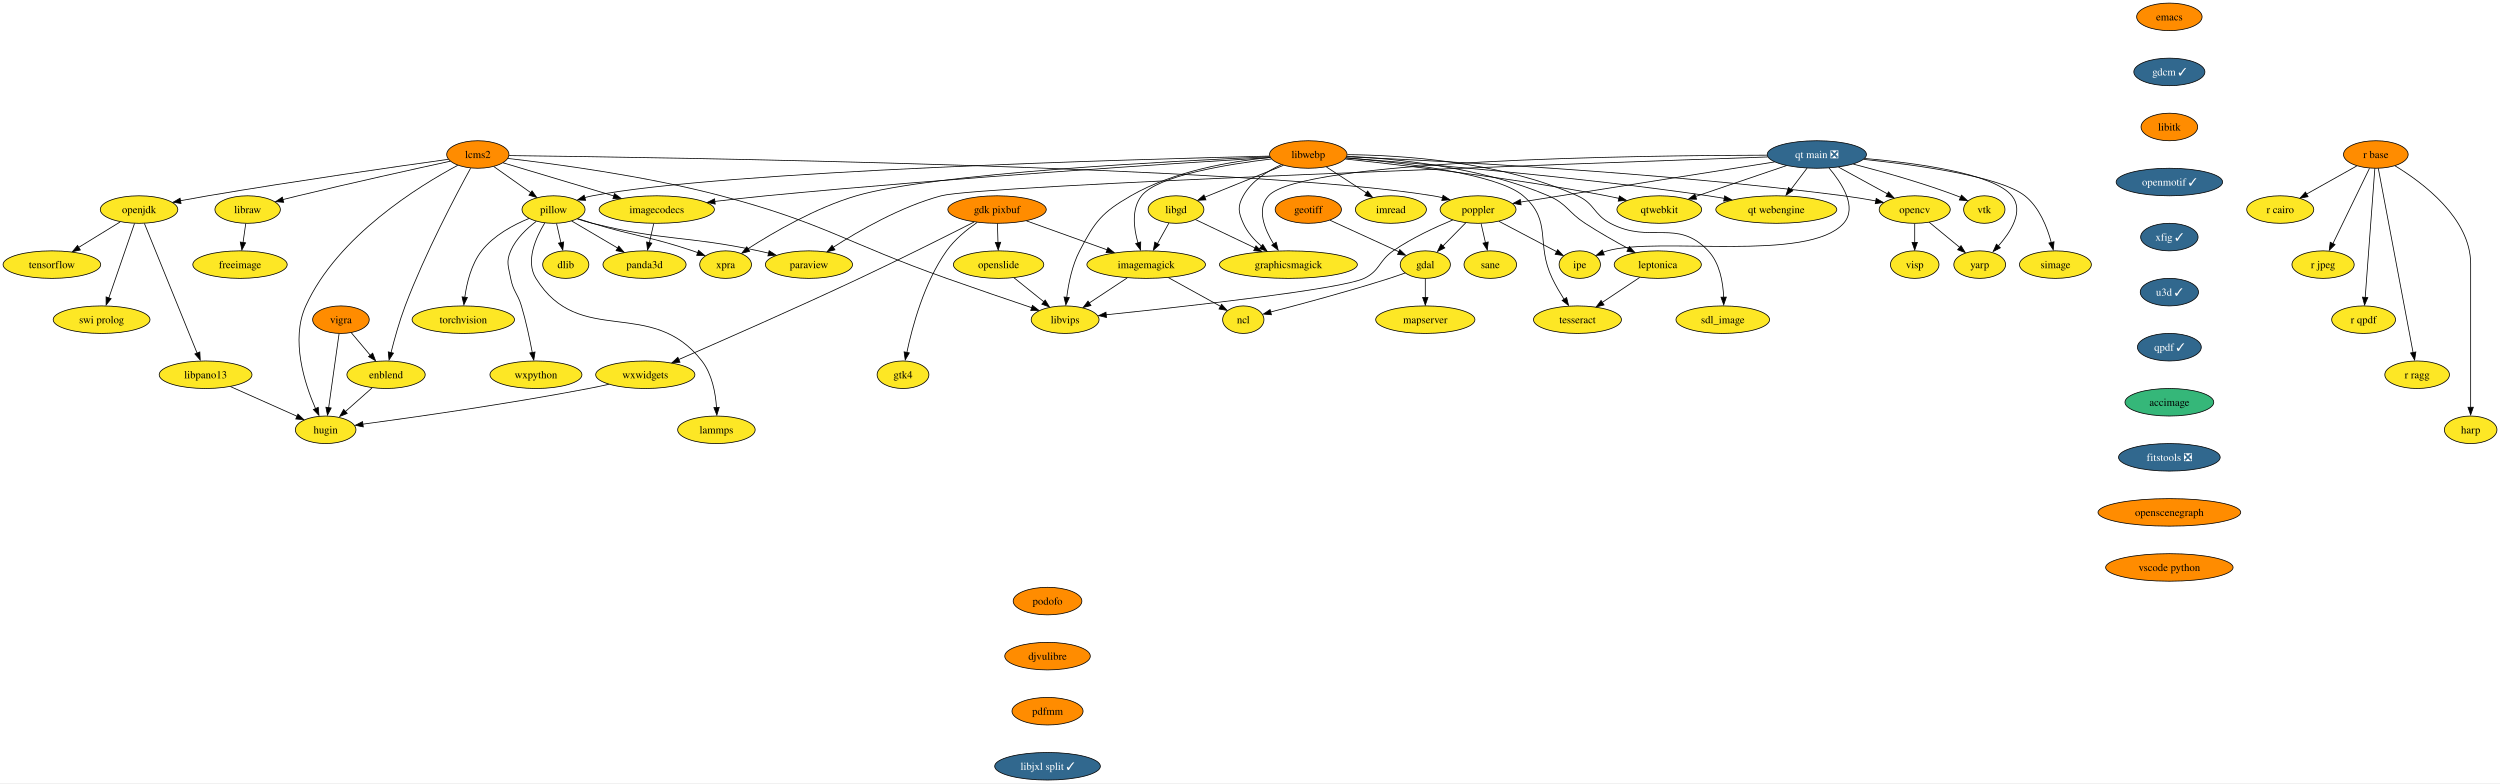
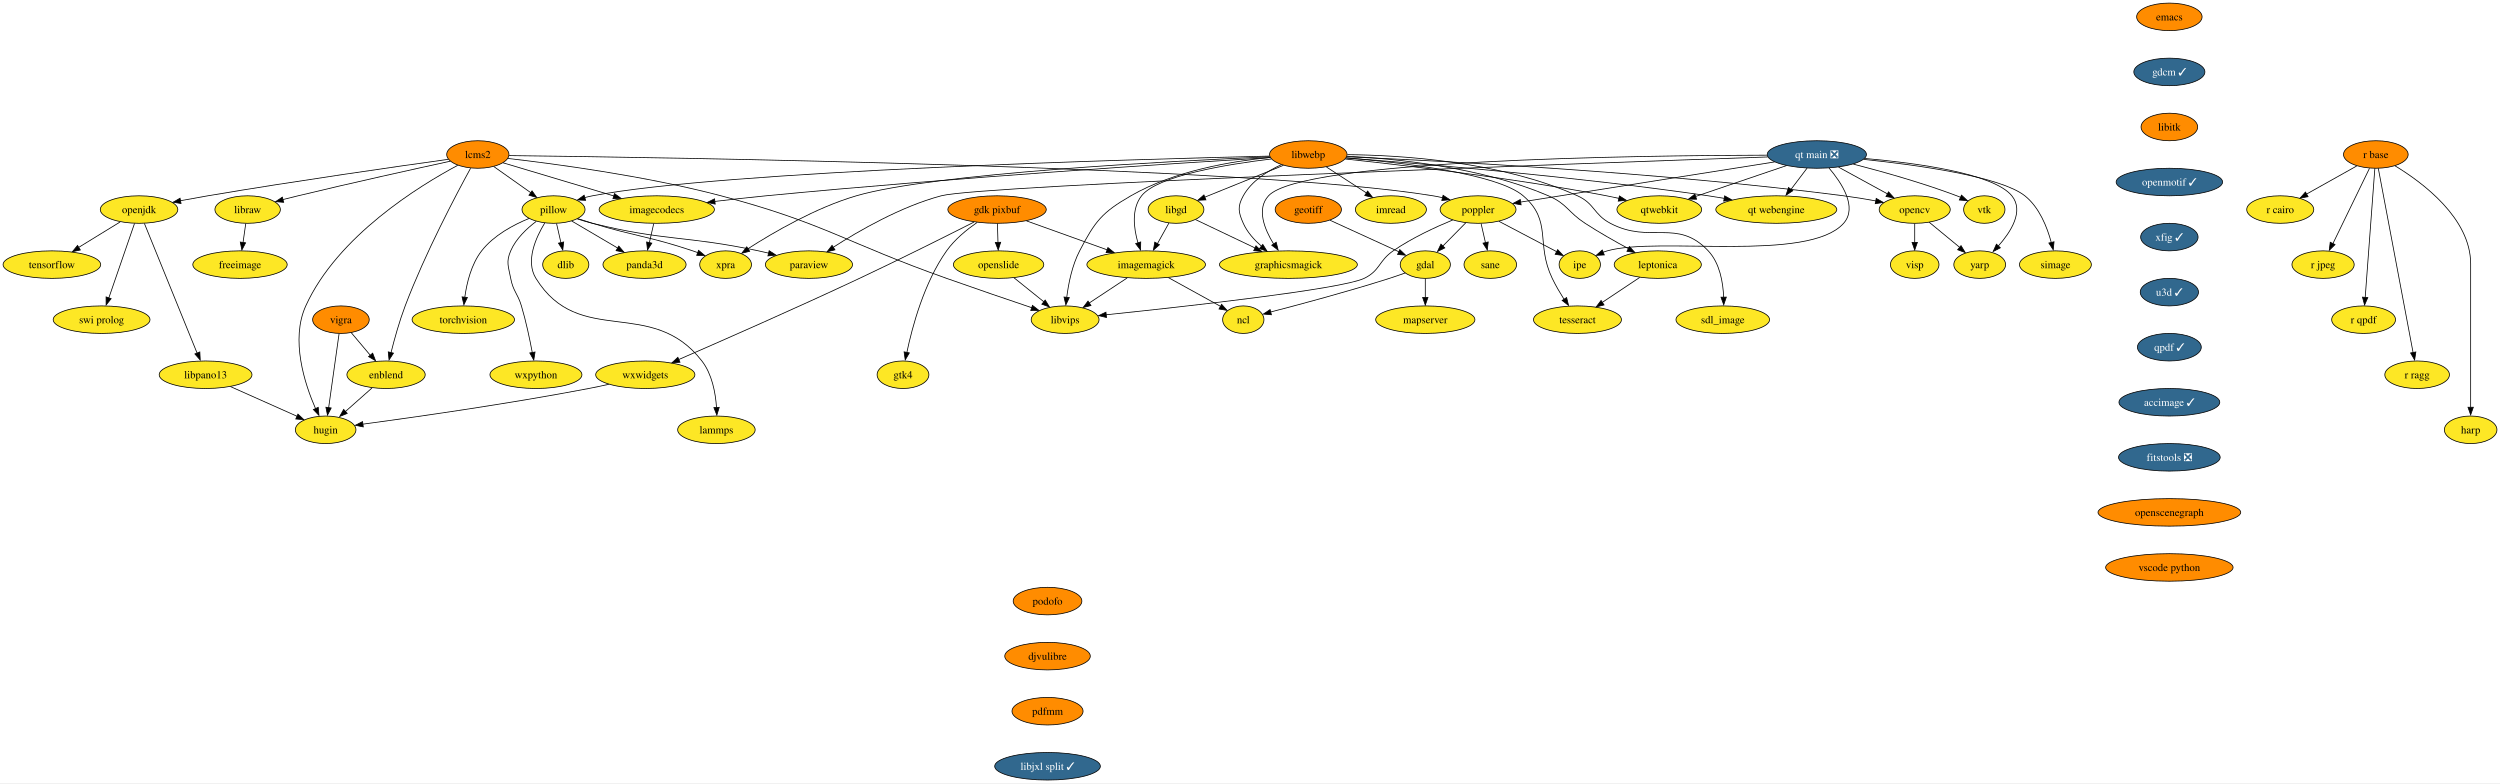
<svg xmlns="http://www.w3.org/2000/svg" xmlns:xlink="http://www.w3.org/1999/xlink" width="3269pt" height="1024pt" viewBox="0.00 0.00 3269.21 1024.00">
  <g id="graph0" class="graph" transform="scale(1 1) rotate(0) translate(4 1020)">
    <polygon fill="white" stroke="none" points="-4,4 -4,-1020 3265.21,-1020 3265.21,4 -4,4" />
    <g id="node1" class="node">
      <g id="a_node1">
        <a xlink:href="https://github.com/conda-forge/dlib-feedstock" xlink:title="dlib">
          <ellipse fill="#fde725" stroke="black" cx="735.84" cy="-674" rx="30.16" ry="18" />
          <text text-anchor="middle" x="735.84" y="-669.33" font-family="Times,serif" font-size="14.00">dlib</text>
        </a>
      </g>
    </g>
    <g id="node2" class="node">
      <g id="a_node2">
        <a xlink:href="https://github.com/conda-forge/emacs-feedstock" xlink:title="emacs">
          <ellipse fill="#ff8c00" stroke="black" cx="2832.84" cy="-998" rx="42.79" ry="18" />
          <text text-anchor="middle" x="2832.84" y="-993.33" font-family="Times,serif" font-size="14.00">emacs</text>
        </a>
      </g>
    </g>
    <g id="node3" class="node">
      <g id="a_node3">
        <a xlink:href="https://github.com/conda-forge/gdcm-feedstock/pull/52" xlink:title="gdcm ✓">
          <ellipse fill="#31688e" stroke="black" cx="2832.84" cy="-926" rx="46.47" ry="18" />
          <text text-anchor="middle" x="2832.84" y="-921.33" font-family="Times,serif" font-size="14.00" fill="white">gdcm ✓</text>
        </a>
      </g>
    </g>
    <g id="node8" class="node">
      <g id="a_node8">
        <a xlink:href="https://github.com/conda-forge/libitk-feedstock" xlink:title="libitk">
          <ellipse fill="#ff8c00" stroke="black" cx="2832.84" cy="-854" rx="37" ry="18" />
          <text text-anchor="middle" x="2832.84" y="-849.33" font-family="Times,serif" font-size="14.00">libitk</text>
        </a>
      </g>
    </g>
    <g id="node4" class="node">
      <g id="a_node4">
        <a xlink:href="https://github.com/conda-forge/freeimage-feedstock" xlink:title="freeimage">
          <ellipse fill="#fde725" stroke="black" cx="309.84" cy="-674" rx="61.73" ry="18" />
          <text text-anchor="middle" x="309.84" y="-669.33" font-family="Times,serif" font-size="14.00">freeimage</text>
        </a>
      </g>
    </g>
    <g id="node5" class="node">
      <g id="a_node5">
        <a xlink:href="https://github.com/conda-forge/gdal-feedstock" xlink:title="gdal">
          <ellipse fill="#fde725" stroke="black" cx="1859.84" cy="-674" rx="32.79" ry="18" />
          <text text-anchor="middle" x="1859.84" y="-669.33" font-family="Times,serif" font-size="14.00">gdal</text>
        </a>
      </g>
    </g>
    <g id="node6" class="node">
      <g id="a_node6">
        <a xlink:href="https://github.com/conda-forge/ncl-feedstock" xlink:title="ncl">
          <ellipse fill="#fde725" stroke="black" cx="1621.84" cy="-602" rx="27" ry="18" />
          <text text-anchor="middle" x="1621.84" y="-597.33" font-family="Times,serif" font-size="14.00">ncl</text>
        </a>
      </g>
    </g>
    <g id="edge2" class="edge">
      <path fill="none" stroke="black" d="M1833.61,-663.11C1826.87,-660.68 1819.61,-658.16 1812.84,-656 1759.04,-638.84 1695.75,-621.9 1657.22,-611.95" />
      <polygon fill="black" stroke="black" points="1658.6,-608.44 1648.04,-609.34 1656.86,-615.22 1658.6,-608.44" />
    </g>
    <g id="node7" class="node">
      <g id="a_node7">
        <a xlink:href="https://github.com/conda-forge/mapserver-feedstock" xlink:title="mapserver">
          <ellipse fill="#fde725" stroke="black" cx="1859.84" cy="-602" rx="64.89" ry="18" />
          <text text-anchor="middle" x="1859.84" y="-597.33" font-family="Times,serif" font-size="14.00">mapserver</text>
        </a>
      </g>
    </g>
    <g id="edge3" class="edge">
      <path fill="none" stroke="black" d="M1859.84,-655.7C1859.84,-648.24 1859.84,-639.32 1859.84,-630.97" />
      <polygon fill="black" stroke="black" points="1863.34,-631.1 1859.84,-621.1 1856.34,-631.1 1863.34,-631.1" />
    </g>
    <g id="node20" class="node">
      <g id="a_node20">
        <a xlink:href="https://github.com/conda-forge/openmotif-feedstock/pull/15" xlink:title="openmotif ✓">
          <ellipse fill="#31688e" stroke="black" cx="2832.84" cy="-782" rx="69.62" ry="18" />
          <text text-anchor="middle" x="2832.84" y="-777.33" font-family="Times,serif" font-size="14.00" fill="white">openmotif ✓</text>
        </a>
      </g>
    </g>
    <g id="node9" class="node">
      <g id="a_node9">
        <a xlink:href="https://github.com/conda-forge/gdk-pixbuf-feedstock" xlink:title="gdk pixbuf">
          <ellipse fill="#ff8c00" stroke="black" cx="1299.84" cy="-746" rx="64.36" ry="18" />
          <text text-anchor="middle" x="1299.84" y="-741.33" font-family="Times,serif" font-size="14.00">gdk pixbuf</text>
        </a>
      </g>
    </g>
    <g id="node10" class="node">
      <g id="a_node10">
        <a xlink:href="https://github.com/conda-forge/imagemagick-feedstock" xlink:title="imagemagick">
          <ellipse fill="#fde725" stroke="black" cx="1494.84" cy="-674" rx="77.52" ry="18" />
          <text text-anchor="middle" x="1494.84" y="-669.33" font-family="Times,serif" font-size="14.00">imagemagick</text>
        </a>
      </g>
    </g>
    <g id="edge5" class="edge">
      <path fill="none" stroke="black" d="M1338.36,-731.17C1368.64,-720.3 1411.07,-705.07 1444.11,-693.21" />
      <polygon fill="black" stroke="black" points="1444.81,-696.32 1453.04,-689.65 1442.44,-689.73 1444.81,-696.32" />
    </g>
    <g id="node11" class="node">
      <g id="a_node11">
        <a xlink:href="https://github.com/conda-forge/openslide-feedstock" xlink:title="openslide">
          <ellipse fill="#fde725" stroke="black" cx="1301.84" cy="-674" rx="59.1" ry="18" />
          <text text-anchor="middle" x="1301.84" y="-669.33" font-family="Times,serif" font-size="14.00">openslide</text>
        </a>
      </g>
    </g>
    <g id="edge6" class="edge">
      <path fill="none" stroke="black" d="M1300.33,-727.7C1300.54,-720.24 1300.8,-711.32 1301.04,-702.97" />
      <polygon fill="black" stroke="black" points="1304.56,-703.2 1301.35,-693.1 1297.56,-703 1304.56,-703.2" />
    </g>
    <g id="node12" class="node">
      <g id="a_node12">
        <a xlink:href="https://github.com/conda-forge/wxwidgets-feedstock" xlink:title="wxwidgets">
          <ellipse fill="#fde725" stroke="black" cx="839.84" cy="-530" rx="64.89" ry="18" />
          <text text-anchor="middle" x="839.84" y="-525.33" font-family="Times,serif" font-size="14.00">wxwidgets</text>
        </a>
      </g>
    </g>
    <g id="edge7" class="edge">
      <path fill="none" stroke="black" d="M1269.76,-729.68C1234.16,-711.64 1172.99,-681 1119.84,-656 1036.84,-616.97 938.75,-573.87 883.46,-549.84" />
      <polygon fill="black" stroke="black" points="885.21,-546.35 874.65,-545.58 882.43,-552.78 885.21,-546.35" />
    </g>
    <g id="node13" class="node">
      <g id="a_node13">
        <a xlink:href="https://github.com/conda-forge/gtk4-feedstock" xlink:title="gtk4">
          <ellipse fill="#fde725" stroke="black" cx="1176.84" cy="-530" rx="33.85" ry="18" />
          <text text-anchor="middle" x="1176.84" y="-525.33" font-family="Times,serif" font-size="14.00">gtk4</text>
        </a>
      </g>
    </g>
    <g id="edge8" class="edge">
      <path fill="none" stroke="black" d="M1273.7,-729.11C1260.2,-719.76 1244.38,-706.86 1233.84,-692 1204.54,-650.72 1188.97,-592.91 1181.85,-558.96" />
      <polygon fill="black" stroke="black" points="1185.13,-558.55 1179.75,-549.42 1178.27,-559.92 1185.13,-558.55" />
    </g>
    <g id="edge9" class="edge">
      <path fill="none" stroke="black" d="M1523.97,-656.94C1544.36,-645.7 1571.52,-630.73 1592.05,-619.42" />
      <polygon fill="black" stroke="black" points="1593.47,-622.08 1600.54,-614.19 1590.09,-615.95 1593.47,-622.08" />
    </g>
    <g id="node14" class="node">
      <g id="a_node14">
        <a xlink:href="https://github.com/conda-forge/libvips-feedstock" xlink:title="libvips">
          <ellipse fill="#fde725" stroke="black" cx="1388.84" cy="-602" rx="44.37" ry="18" />
          <text text-anchor="middle" x="1388.84" y="-597.33" font-family="Times,serif" font-size="14.00">libvips</text>
        </a>
      </g>
    </g>
    <g id="edge10" class="edge">
      <path fill="none" stroke="black" d="M1469.98,-656.59C1455.15,-646.79 1436.17,-634.26 1420.3,-623.78" />
      <polygon fill="black" stroke="black" points="1422.64,-620.47 1412.36,-617.88 1418.78,-626.31 1422.64,-620.47" />
    </g>
    <g id="edge11" class="edge">
      <path fill="none" stroke="black" d="M1322.01,-656.76C1333.6,-647.45 1348.31,-635.61 1360.98,-625.41" />
      <polygon fill="black" stroke="black" points="1362.77,-627.66 1368.36,-618.67 1358.38,-622.21 1362.77,-627.66" />
    </g>
    <g id="node15" class="node">
      <g id="a_node15">
        <a xlink:href="https://github.com/conda-forge/hugin-feedstock" xlink:title="hugin">
          <ellipse fill="#fde725" stroke="black" cx="421.84" cy="-458" rx="39.63" ry="18" />
          <text text-anchor="middle" x="421.84" y="-453.32" font-family="Times,serif" font-size="14.00">hugin</text>
        </a>
      </g>
    </g>
    <g id="edge12" class="edge">
      <path fill="none" stroke="black" d="M792.17,-517.51C783.44,-515.56 774.38,-513.64 765.84,-512 660.99,-491.91 537.03,-474.31 470.26,-465.33" />
      <polygon fill="black" stroke="black" points="471.03,-461.76 460.66,-463.91 470.11,-468.7 471.03,-461.76" />
    </g>
    <g id="node16" class="node">
      <g id="a_node16">
        <a xlink:href="https://github.com/conda-forge/geotiff-feedstock" xlink:title="geotiff">
          <ellipse fill="#ff8c00" stroke="black" cx="1706.84" cy="-746" rx="43.32" ry="18" />
          <text text-anchor="middle" x="1706.84" y="-741.33" font-family="Times,serif" font-size="14.00">geotiff</text>
        </a>
      </g>
    </g>
    <g id="edge13" class="edge">
      <path fill="none" stroke="black" d="M1735.25,-732C1760.7,-720.36 1798.07,-703.26 1825.24,-690.83" />
      <polygon fill="black" stroke="black" points="1826.47,-693.66 1834.11,-686.31 1823.56,-687.29 1826.47,-693.66" />
    </g>
    <g id="node17" class="node">
      <g id="a_node17">
        <a xlink:href="https://github.com/conda-forge/imread-feedstock" xlink:title="imread">
          <ellipse fill="#fde725" stroke="black" cx="1814.84" cy="-746" rx="46.47" ry="18" />
          <text text-anchor="middle" x="1814.84" y="-741.33" font-family="Times,serif" font-size="14.00">imread</text>
        </a>
      </g>
    </g>
    <g id="node18" class="node">
      <g id="a_node18">
        <a xlink:href="https://github.com/conda-forge/libgd-feedstock" xlink:title="libgd">
          <ellipse fill="#fde725" stroke="black" cx="1533.84" cy="-746" rx="36.48" ry="18" />
          <text text-anchor="middle" x="1533.84" y="-741.33" font-family="Times,serif" font-size="14.00">libgd</text>
        </a>
      </g>
    </g>
    <g id="edge14" class="edge">
      <path fill="none" stroke="black" d="M1524.59,-728.41C1520.09,-720.34 1514.58,-710.43 1509.52,-701.35" />
      <polygon fill="black" stroke="black" points="1512.21,-699.99 1504.28,-692.96 1506.09,-703.4 1512.21,-699.99" />
    </g>
    <g id="node19" class="node">
      <g id="a_node19">
        <a xlink:href="https://github.com/conda-forge/graphicsmagick-feedstock" xlink:title="graphicsmagick">
          <ellipse fill="#fde725" stroke="black" cx="1680.84" cy="-674" rx="90.14" ry="18" />
          <text text-anchor="middle" x="1680.84" y="-669.33" font-family="Times,serif" font-size="14.00">graphicsmagick</text>
        </a>
      </g>
    </g>
    <g id="edge15" class="edge">
      <path fill="none" stroke="black" d="M1559.44,-732.81C1580.86,-722.61 1611.9,-707.83 1637.23,-695.76" />
      <polygon fill="black" stroke="black" points="1638.45,-698.58 1645.98,-691.12 1635.44,-692.26 1638.45,-698.58" />
    </g>
    <g id="node28" class="node">
      <g id="a_node28">
        <a xlink:href="https://github.com/conda-forge/xfig-feedstock/pull/8" xlink:title="xfig ✓">
          <ellipse fill="#31688e" stroke="black" cx="2832.84" cy="-710" rx="37.53" ry="18" />
          <text text-anchor="middle" x="2832.84" y="-705.33" font-family="Times,serif" font-size="14.00" fill="white">xfig ✓</text>
        </a>
      </g>
    </g>
    <g id="node21" class="node">
      <g id="a_node21">
        <a xlink:href="https://github.com/conda-forge/opencv-feedstock" xlink:title="opencv">
          <ellipse fill="#fde725" stroke="black" cx="2499.84" cy="-746" rx="46.47" ry="18" />
          <text text-anchor="middle" x="2499.84" y="-741.33" font-family="Times,serif" font-size="14.00">opencv</text>
        </a>
      </g>
    </g>
    <g id="node22" class="node">
      <g id="a_node22">
        <a xlink:href="https://github.com/conda-forge/yarp-feedstock" xlink:title="yarp">
          <ellipse fill="#fde725" stroke="black" cx="2584.84" cy="-674" rx="33.85" ry="18" />
          <text text-anchor="middle" x="2584.84" y="-669.33" font-family="Times,serif" font-size="14.00">yarp</text>
        </a>
      </g>
    </g>
    <g id="edge17" class="edge">
      <path fill="none" stroke="black" d="M2518.7,-729.46C2530.38,-719.84 2545.56,-707.34 2558.43,-696.75" />
      <polygon fill="black" stroke="black" points="2560.4,-698.83 2565.9,-689.77 2555.95,-693.43 2560.4,-698.83" />
    </g>
    <g id="node23" class="node">
      <g id="a_node23">
        <a xlink:href="https://github.com/conda-forge/visp-feedstock" xlink:title="visp">
          <ellipse fill="#fde725" stroke="black" cx="2499.84" cy="-674" rx="31.74" ry="18" />
          <text text-anchor="middle" x="2499.84" y="-669.33" font-family="Times,serif" font-size="14.00">visp</text>
        </a>
      </g>
    </g>
    <g id="edge18" class="edge">
      <path fill="none" stroke="black" d="M2499.84,-727.7C2499.84,-720.24 2499.84,-711.32 2499.84,-702.97" />
      <polygon fill="black" stroke="black" points="2503.34,-703.1 2499.84,-693.1 2496.34,-703.1 2503.34,-703.1" />
    </g>
    <g id="node24" class="node">
      <g id="a_node24">
        <a xlink:href="https://github.com/conda-forge/openjdk-feedstock" xlink:title="openjdk">
          <ellipse fill="#fde725" stroke="black" cx="177.84" cy="-746" rx="50.68" ry="18" />
          <text text-anchor="middle" x="177.84" y="-741.33" font-family="Times,serif" font-size="14.00">openjdk</text>
        </a>
      </g>
    </g>
    <g id="node25" class="node">
      <g id="a_node25">
        <a xlink:href="https://github.com/conda-forge/tensorflow-feedstock" xlink:title="tensorflow">
          <ellipse fill="#fde725" stroke="black" cx="63.84" cy="-674" rx="63.84" ry="18" />
          <text text-anchor="middle" x="63.84" y="-669.33" font-family="Times,serif" font-size="14.00">tensorflow</text>
        </a>
      </g>
    </g>
    <g id="edge19" class="edge">
      <path fill="none" stroke="black" d="M153.1,-729.81C137.3,-720.11 116.56,-707.38 99.05,-696.63" />
      <polygon fill="black" stroke="black" points="101.06,-693.14 90.71,-690.89 97.4,-699.1 101.06,-693.14" />
    </g>
    <g id="node26" class="node">
      <g id="a_node26">
        <a xlink:href="https://github.com/conda-forge/swi-prolog-feedstock" xlink:title="swi prolog">
          <ellipse fill="#fde725" stroke="black" cx="128.84" cy="-602" rx="63.31" ry="18" />
          <text text-anchor="middle" x="128.84" y="-597.33" font-family="Times,serif" font-size="14.00">swi prolog</text>
        </a>
      </g>
    </g>
    <g id="edge20" class="edge">
      <path fill="none" stroke="black" d="M171.92,-727.87C163.57,-703.67 148.23,-659.21 138.29,-630.39" />
      <polygon fill="black" stroke="black" points="141.34,-629.5 134.77,-621.19 134.72,-631.78 141.34,-629.5" />
    </g>
    <g id="node27" class="node">
      <g id="a_node27">
        <a xlink:href="https://github.com/conda-forge/libpano13-feedstock" xlink:title="libpano13">
          <ellipse fill="#fde725" stroke="black" cx="264.84" cy="-530" rx="60.68" ry="18" />
          <text text-anchor="middle" x="264.84" y="-525.33" font-family="Times,serif" font-size="14.00">libpano13</text>
        </a>
      </g>
    </g>
    <g id="edge21" class="edge">
      <path fill="none" stroke="black" d="M184.81,-727.85C199.86,-690.83 235.49,-603.18 253.7,-558.39" />
      <polygon fill="black" stroke="black" points="257.31,-559.81 257.83,-549.23 250.82,-557.18 257.31,-559.81" />
    </g>
    <g id="edge22" class="edge">
      <path fill="none" stroke="black" d="M297.37,-514.5C322.77,-503.17 358.1,-487.42 384.63,-475.59" />
      <polygon fill="black" stroke="black" points="385.62,-478.54 393.32,-471.27 382.77,-472.14 385.62,-478.54" />
    </g>
    <g id="node47" class="node">
      <g id="a_node47">
        <a xlink:href="https://github.com/conda-forge/u3d-feedstock/pull/25" xlink:title="u3d ✓">
          <ellipse fill="#31688e" stroke="black" cx="2832.84" cy="-638" rx="38.06" ry="18" />
          <text text-anchor="middle" x="2832.84" y="-633.33" font-family="Times,serif" font-size="14.00" fill="white">u3d ✓</text>
        </a>
      </g>
    </g>
    <g id="node29" class="node">
      <g id="a_node29">
        <a xlink:href="https://github.com/conda-forge/paraview-feedstock" xlink:title="paraview">
          <ellipse fill="#fde725" stroke="black" cx="1053.84" cy="-674" rx="57" ry="18" />
          <text text-anchor="middle" x="1053.84" y="-669.33" font-family="Times,serif" font-size="14.00">paraview</text>
        </a>
      </g>
    </g>
    <g id="node30" class="node">
      <g id="a_node30">
        <a xlink:href="https://github.com/conda-forge/pillow-feedstock" xlink:title="pillow">
          <ellipse fill="#fde725" stroke="black" cx="719.84" cy="-746" rx="41.21" ry="18" />
          <text text-anchor="middle" x="719.84" y="-741.33" font-family="Times,serif" font-size="14.00">pillow</text>
        </a>
      </g>
    </g>
    <g id="edge24" class="edge">
      <path fill="none" stroke="black" d="M723.79,-727.7C725.51,-720.15 727.58,-711.12 729.51,-702.68" />
      <polygon fill="black" stroke="black" points="733.11,-703.63 731.93,-693.1 726.29,-702.07 733.11,-703.63" />
    </g>
    <g id="edge25" class="edge">
      <path fill="none" stroke="black" d="M750.89,-733.78C757.43,-731.67 764.31,-729.62 770.84,-728 865.72,-704.47 892.18,-712.21 987.84,-692 992.2,-691.08 996.71,-690.06 1001.22,-688.99" />
      <polygon fill="black" stroke="black" points="1001.83,-692.2 1010.71,-686.44 1000.17,-685.4 1001.83,-692.2" />
    </g>
    <g id="node31" class="node">
      <g id="a_node31">
        <a xlink:href="https://github.com/conda-forge/torchvision-feedstock" xlink:title="torchvision">
          <ellipse fill="#fde725" stroke="black" cx="601.84" cy="-602" rx="66.99" ry="18" />
          <text text-anchor="middle" x="601.84" y="-597.33" font-family="Times,serif" font-size="14.00">torchvision</text>
        </a>
      </g>
    </g>
    <g id="edge26" class="edge">
      <path fill="none" stroke="black" d="M687.99,-734.43C667.39,-726.02 641.58,-712.27 625.84,-692 612.34,-674.63 606.42,-650.25 603.83,-631.4" />
      <polygon fill="black" stroke="black" points="607.2,-631.04 602.61,-621.49 600.24,-631.81 607.2,-631.04" />
    </g>
    <g id="node32" class="node">
      <g id="a_node32">
        <a xlink:href="https://github.com/conda-forge/wxpython-feedstock" xlink:title="wxpython">
          <ellipse fill="#fde725" stroke="black" cx="696.84" cy="-530" rx="60.15" ry="18" />
          <text text-anchor="middle" x="696.84" y="-525.33" font-family="Times,serif" font-size="14.00">wxpython</text>
        </a>
      </g>
    </g>
    <g id="edge27" class="edge">
      <path fill="none" stroke="black" d="M697.2,-730.52C684.83,-721.2 670.66,-707.86 663.84,-692 657.51,-677.3 660.89,-671.73 663.84,-656 667,-639.13 672.92,-636.45 677.84,-620 683.85,-599.88 688.74,-576.67 692.05,-558.99" />
      <polygon fill="black" stroke="black" points="695.66,-559.73 694,-549.27 688.77,-558.48 695.66,-559.73" />
    </g>
    <g id="node33" class="node">
      <g id="a_node33">
        <a xlink:href="https://github.com/conda-forge/lammps-feedstock" xlink:title="lammps">
          <ellipse fill="#fde725" stroke="black" cx="932.84" cy="-458" rx="50.68" ry="18" />
          <text text-anchor="middle" x="932.84" y="-453.32" font-family="Times,serif" font-size="14.00">lammps</text>
        </a>
      </g>
    </g>
    <g id="edge28" class="edge">
      <path fill="none" stroke="black" d="M708.34,-728.42C696.87,-709.63 682.8,-678.66 696.84,-656 753.56,-564.41 847.81,-633.13 913.84,-548 927.23,-530.73 931.69,-506.15 932.97,-487.19" />
      <polygon fill="black" stroke="black" points="936.51,-487.36 933.41,-477.23 929.51,-487.08 936.51,-487.36" />
    </g>
    <g id="node34" class="node">
      <g id="a_node34">
        <a xlink:href="https://github.com/conda-forge/panda3d-feedstock" xlink:title="panda3d">
          <ellipse fill="#fde725" stroke="black" cx="838.84" cy="-674" rx="54.36" ry="18" />
          <text text-anchor="middle" x="838.84" y="-669.33" font-family="Times,serif" font-size="14.00">panda3d</text>
        </a>
      </g>
    </g>
    <g id="edge29" class="edge">
      <path fill="none" stroke="black" d="M743.63,-731C760.81,-720.9 784.28,-707.09 803.62,-695.71" />
      <polygon fill="black" stroke="black" points="805.17,-698.27 812.02,-690.19 801.62,-692.24 805.17,-698.27" />
    </g>
    <g id="node35" class="node">
      <g id="a_node35">
        <a xlink:href="https://github.com/conda-forge/xpra-feedstock" xlink:title="xpra">
          <ellipse fill="#fde725" stroke="black" cx="944.84" cy="-674" rx="33.85" ry="18" />
          <text text-anchor="middle" x="944.84" y="-669.33" font-family="Times,serif" font-size="14.00">xpra</text>
        </a>
      </g>
    </g>
    <g id="edge30" class="edge">
      <path fill="none" stroke="black" d="M751.58,-734.13C757.94,-732.03 764.58,-729.9 770.84,-728 828.61,-710.45 844.56,-711.13 901.84,-692 903.98,-691.28 906.17,-690.52 908.37,-689.73" />
      <polygon fill="black" stroke="black" points="909.49,-692.67 917.62,-685.88 907.03,-686.12 909.49,-692.67" />
    </g>
    <g id="node36" class="node">
      <g id="a_node36">
        <a xlink:href="https://github.com/conda-forge/poppler-feedstock" xlink:title="poppler">
          <ellipse fill="#fde725" stroke="black" cx="1928.84" cy="-746" rx="49.63" ry="18" />
          <text text-anchor="middle" x="1928.84" y="-741.33" font-family="Times,serif" font-size="14.00">poppler</text>
        </a>
      </g>
    </g>
    <g id="edge31" class="edge">
      <path fill="none" stroke="black" d="M1912.83,-728.76C1903.78,-719.59 1892.33,-707.96 1882.38,-697.88" />
      <polygon fill="black" stroke="black" points="1885.32,-695.85 1875.81,-691.19 1880.33,-700.77 1885.32,-695.85" />
    </g>
    <g id="edge32" class="edge">
      <path fill="none" stroke="black" d="M1895.8,-732.44C1872.92,-722.99 1842.3,-708.81 1817.84,-692 1798.66,-678.83 1800.82,-666.05 1779.84,-656 1749.98,-641.71 1542.38,-618.79 1442.41,-608.41" />
      <polygon fill="black" stroke="black" points="1442.94,-604.85 1432.63,-607.3 1442.22,-611.81 1442.94,-604.85" />
    </g>
    <g id="node37" class="node">
      <g id="a_node37">
        <a xlink:href="https://github.com/conda-forge/ipe-feedstock" xlink:title="ipe">
          <ellipse fill="#fde725" stroke="black" cx="2061.84" cy="-674" rx="27" ry="18" />
          <text text-anchor="middle" x="2061.84" y="-669.33" font-family="Times,serif" font-size="14.00">ipe</text>
        </a>
      </g>
    </g>
    <g id="edge33" class="edge">
      <path fill="none" stroke="black" d="M1956.07,-730.67C1978.05,-719.1 2008.94,-702.84 2031.67,-690.88" />
      <polygon fill="black" stroke="black" points="2032.95,-693.63 2040.17,-685.88 2029.69,-687.44 2032.95,-693.63" />
    </g>
    <g id="node38" class="node">
      <g id="a_node38">
        <a xlink:href="https://github.com/conda-forge/sane-feedstock" xlink:title="sane">
          <ellipse fill="#fde725" stroke="black" cx="1944.84" cy="-674" rx="34.37" ry="18" />
          <text text-anchor="middle" x="1944.84" y="-669.33" font-family="Times,serif" font-size="14.00">sane</text>
        </a>
      </g>
    </g>
    <g id="edge34" class="edge">
      <path fill="none" stroke="black" d="M1932.79,-727.7C1934.51,-720.15 1936.58,-711.12 1938.51,-702.68" />
      <polygon fill="black" stroke="black" points="1942.11,-703.63 1940.93,-693.1 1935.29,-702.07 1942.11,-703.63" />
    </g>
    <g id="node39" class="node">
      <g id="a_node39">
        <a xlink:href="https://github.com/conda-forge/r-base-feedstock" xlink:title="r base">
          <ellipse fill="#ff8c00" stroke="black" cx="3102.84" cy="-818" rx="42.26" ry="18" />
          <text text-anchor="middle" x="3102.84" y="-813.33" font-family="Times,serif" font-size="14.00">r base</text>
        </a>
      </g>
    </g>
    <g id="node40" class="node">
      <g id="a_node40">
        <a xlink:href="https://github.com/conda-forge/r-cairo-feedstock" xlink:title="r cairo">
          <ellipse fill="#fde725" stroke="black" cx="2977.84" cy="-746" rx="43.84" ry="18" />
          <text text-anchor="middle" x="2977.84" y="-741.33" font-family="Times,serif" font-size="14.00">r cairo</text>
        </a>
      </g>
    </g>
    <g id="edge35" class="edge">
      <path fill="none" stroke="black" d="M3077.84,-803C3059.02,-792.46 3033,-777.89 3012.22,-766.25" />
      <polygon fill="black" stroke="black" points="3014.22,-762.81 3003.79,-760.97 3010.8,-768.91 3014.22,-762.81" />
    </g>
    <g id="node41" class="node">
      <g id="a_node41">
        <a xlink:href="https://github.com/conda-forge/r-jpeg-feedstock" xlink:title="r jpeg">
          <ellipse fill="#fde725" stroke="black" cx="3033.84" cy="-674" rx="40.69" ry="18" />
          <text text-anchor="middle" x="3033.84" y="-669.33" font-family="Times,serif" font-size="14.00">r jpeg</text>
        </a>
      </g>
    </g>
    <g id="edge36" class="edge">
      <path fill="none" stroke="black" d="M3094.51,-799.87C3082.64,-775.43 3060.72,-730.33 3046.74,-701.55" />
      <polygon fill="black" stroke="black" points="3049.49,-700.21 3041.97,-692.75 3043.2,-703.27 3049.49,-700.21" />
    </g>
    <g id="node42" class="node">
      <g id="a_node42">
        <a xlink:href="https://github.com/conda-forge/r-qpdf-feedstock" xlink:title="r qpdf">
          <ellipse fill="#fde725" stroke="black" cx="3086.84" cy="-602" rx="41.74" ry="18" />
          <text text-anchor="middle" x="3086.84" y="-597.33" font-family="Times,serif" font-size="14.00">r qpdf</text>
        </a>
      </g>
    </g>
    <g id="edge37" class="edge">
      <path fill="none" stroke="black" d="M3101.55,-799.85C3098.8,-762.99 3092.29,-675.92 3088.93,-630.96" />
      <polygon fill="black" stroke="black" points="3092.36,-630.94 3088.12,-621.23 3085.38,-631.47 3092.36,-630.94" />
    </g>
    <g id="node43" class="node">
      <g id="a_node43">
        <a xlink:href="https://github.com/conda-forge/r-ragg-feedstock" xlink:title="r ragg">
          <ellipse fill="#fde725" stroke="black" cx="3156.84" cy="-530" rx="42.26" ry="18" />
          <text text-anchor="middle" x="3156.84" y="-525.33" font-family="Times,serif" font-size="14.00">r ragg</text>
        </a>
      </g>
    </g>
    <g id="edge38" class="edge">
      <path fill="none" stroke="black" d="M3106.05,-799.97C3115.03,-752.39 3140.46,-617.75 3151.55,-559" />
      <polygon fill="black" stroke="black" points="3155.15,-559.78 3153.57,-549.31 3148.27,-558.48 3155.15,-559.78" />
    </g>
    <g id="node44" class="node">
      <g id="a_node44">
        <a xlink:href="https://github.com/conda-forge/harp-feedstock" xlink:title="harp">
          <ellipse fill="#fde725" stroke="black" cx="3226.84" cy="-458" rx="34.37" ry="18" />
          <text text-anchor="middle" x="3226.84" y="-453.32" font-family="Times,serif" font-size="14.00">harp</text>
        </a>
      </g>
    </g>
    <g id="edge39" class="edge">
      <path fill="none" stroke="black" d="M3127.93,-803.2C3164.16,-781.21 3226.84,-734.57 3226.84,-675 3226.84,-675 3226.84,-675 3226.84,-601 3226.84,-561.57 3226.84,-515.97 3226.84,-487.31" />
      <polygon fill="black" stroke="black" points="3230.34,-487.49 3226.84,-477.49 3223.34,-487.49 3230.34,-487.49" />
    </g>
    <g id="node45" class="node">
      <g id="a_node45">
        <a xlink:href="https://github.com/conda-forge/vigra-feedstock" xlink:title="vigra">
          <ellipse fill="#ff8c00" stroke="black" cx="441.84" cy="-602" rx="37" ry="18" />
          <text text-anchor="middle" x="441.84" y="-597.33" font-family="Times,serif" font-size="14.00">vigra</text>
        </a>
      </g>
    </g>
    <g id="edge41" class="edge">
      <path fill="none" stroke="black" d="M439.38,-583.59C435.98,-559.4 429.77,-515.36 425.73,-486.65" />
      <polygon fill="black" stroke="black" points="429.11,-486.52 424.25,-477.11 422.17,-487.5 429.11,-486.52" />
    </g>
    <g id="node46" class="node">
      <g id="a_node46">
        <a xlink:href="https://github.com/conda-forge/enblend-feedstock" xlink:title="enblend">
          <ellipse fill="#fde725" stroke="black" cx="500.84" cy="-530" rx="51.21" ry="18" />
          <text text-anchor="middle" x="500.84" y="-525.33" font-family="Times,serif" font-size="14.00">enblend</text>
        </a>
      </g>
    </g>
    <g id="edge40" class="edge">
      <path fill="none" stroke="black" d="M455.22,-585.12C462.59,-576.38 471.88,-565.35 480.16,-555.54" />
      <polygon fill="black" stroke="black" points="483.32,-558.21 487.09,-548.31 477.97,-553.7 483.32,-558.21" />
    </g>
    <g id="edge42" class="edge">
      <path fill="none" stroke="black" d="M482.51,-512.76C472.02,-503.47 458.7,-491.67 447.22,-481.49" />
      <polygon fill="black" stroke="black" points="450.05,-479.44 440.25,-475.43 445.41,-484.68 450.05,-479.44" />
    </g>
    <g id="node48" class="node">
      <g id="a_node48">
        <a xlink:href="https://github.com/conda-forge/qpdf-feedstock/pull/35" xlink:title="qpdf ✓">
          <ellipse fill="#31688e" stroke="black" cx="2832.84" cy="-566" rx="41.74" ry="18" />
          <text text-anchor="middle" x="2832.84" y="-561.33" font-family="Times,serif" font-size="14.00" fill="white">qpdf ✓</text>
        </a>
      </g>
    </g>
    <g id="node58" class="node">
      <g id="a_node58">
-         <a xlink:href="https://github.com/conda-forge/accimage-feedstock" xlink:title="accimage">
-           <ellipse fill="#35b779" stroke="black" cx="2832.84" cy="-494" rx="58.05" ry="18" />
-           <text text-anchor="middle" x="2832.84" y="-489.32" font-family="Times,serif" font-size="14.00">accimage</text>
+         <a xlink:href="https://github.com/conda-forge/accimage-feedstock/pull/14" xlink:title="accimage ✓">
+           <ellipse fill="#31688e" stroke="black" cx="2832.84" cy="-494" rx="65.94" ry="18" />
+           <text text-anchor="middle" x="2832.84" y="-489.32" font-family="Times,serif" font-size="14.00" fill="white">accimage ✓</text>
        </a>
      </g>
    </g>
    <g id="node49" class="node">
      <g id="a_node49">
        <a xlink:href="https://github.com/conda-forge/vtk-feedstock" xlink:title="vtk">
          <ellipse fill="#fde725" stroke="black" cx="2590.84" cy="-746" rx="27.01" ry="18" />
          <text text-anchor="middle" x="2590.84" y="-741.33" font-family="Times,serif" font-size="14.00">vtk</text>
        </a>
      </g>
    </g>
    <g id="node50" class="node">
      <g id="a_node50">
        <a xlink:href="https://github.com/conda-forge/libwebp-feedstock" xlink:title="libwebp">
          <ellipse fill="#ff8c00" stroke="black" cx="1706.84" cy="-818" rx="50.68" ry="18" />
          <text text-anchor="middle" x="1706.84" y="-813.33" font-family="Times,serif" font-size="14.00">libwebp</text>
        </a>
      </g>
    </g>
    <g id="edge45" class="edge">
      <path fill="none" stroke="black" d="M1658.51,-812.13C1600.83,-805.21 1509.54,-790.34 1488.84,-764 1475.33,-746.82 1478.54,-721.54 1484.13,-702.31" />
      <polygon fill="black" stroke="black" points="1487.7,-703.66 1487.5,-693.07 1481.05,-701.48 1487.7,-703.66" />
    </g>
    <g id="edge46" class="edge">
      <path fill="none" stroke="black" d="M1657.13,-814.12C1607.94,-809.39 1531.93,-796.91 1474.84,-764 1436.97,-742.17 1428.02,-730.77 1407.84,-692 1397.98,-673.06 1393.23,-649.3 1390.95,-631.1" />
      <polygon fill="black" stroke="black" points="1394.34,-630.89 1389.8,-621.32 1387.38,-631.63 1394.34,-630.89" />
    </g>
    <g id="edge47" class="edge">
      <path fill="none" stroke="black" d="M1730.54,-801.64C1745.94,-791.65 1766.2,-778.52 1783.01,-767.63" />
      <polygon fill="black" stroke="black" points="1784.44,-770.22 1790.93,-761.85 1780.63,-764.35 1784.44,-770.22" />
    </g>
    <g id="edge48" class="edge">
      <path fill="none" stroke="black" d="M1674.3,-803.83C1645.01,-791.98 1601.99,-774.58 1571.29,-762.15" />
      <polygon fill="black" stroke="black" points="1572.97,-758.65 1562.38,-758.15 1570.34,-765.14 1572.97,-758.65" />
    </g>
    <g id="edge49" class="edge">
      <path fill="none" stroke="black" d="M1671.56,-804.7C1653.22,-796.3 1632.47,-783.16 1621.84,-764 1614.07,-750.01 1615.32,-742.61 1621.84,-728 1627,-716.43 1636.07,-706.32 1645.58,-698.13" />
      <polygon fill="black" stroke="black" points="1647.34,-700.41 1652.96,-691.43 1642.97,-694.94 1647.34,-700.41" />
    </g>
    <g id="edge50" class="edge">
      <path fill="none" stroke="black" d="M1757.1,-815.01C1872.37,-810.06 2164.48,-795.24 2406.84,-764 2420.58,-762.23 2435.37,-759.78 2449.03,-757.29" />
      <polygon fill="black" stroke="black" points="2449.51,-760.57 2458.7,-755.29 2448.22,-753.69 2449.51,-760.57" />
    </g>
    <g id="edge51" class="edge">
      <path fill="none" stroke="black" d="M1656.02,-815.9C1486.71,-811.94 942.78,-796.92 770.84,-764 767.44,-763.35 763.97,-762.53 760.5,-761.61" />
      <polygon fill="black" stroke="black" points="761.81,-758.05 751.23,-758.59 759.84,-764.77 761.81,-758.05" />
    </g>
    <g id="edge52" class="edge">
      <path fill="none" stroke="black" d="M1656.53,-815C1532.87,-809.68 1216.81,-793.55 1115.84,-764 1062.77,-748.47 1006.99,-715.93 974.09,-694.79" />
      <polygon fill="black" stroke="black" points="976.33,-691.42 966.04,-688.89 972.51,-697.28 976.33,-691.42" />
    </g>
    <g id="node51" class="node">
      <g id="a_node51">
        <a xlink:href="https://github.com/conda-forge/qtwebkit-feedstock" xlink:title="qtwebkit">
          <ellipse fill="#fde725" stroke="black" cx="2165.84" cy="-746" rx="55.42" ry="18" />
          <text text-anchor="middle" x="2165.84" y="-741.33" font-family="Times,serif" font-size="14.00">qtwebkit</text>
        </a>
      </g>
    </g>
    <g id="edge53" class="edge">
      <path fill="none" stroke="black" d="M1755.13,-812.11C1829.09,-804.25 1974.67,-787.28 2096.84,-764 2102.15,-762.99 2107.67,-761.82 2113.17,-760.59" />
      <polygon fill="black" stroke="black" points="2113.72,-763.82 2122.66,-758.14 2112.13,-757 2113.72,-763.82" />
    </g>
    <g id="node52" class="node">
      <g id="a_node52">
        <a xlink:href="https://github.com/conda-forge/leptonica-feedstock" xlink:title="leptonica">
          <ellipse fill="#fde725" stroke="black" cx="2163.84" cy="-674" rx="57" ry="18" />
          <text text-anchor="middle" x="2163.84" y="-669.33" font-family="Times,serif" font-size="14.00">leptonica</text>
        </a>
      </g>
    </g>
    <g id="edge54" class="edge">
      <path fill="none" stroke="black" d="M1757.57,-815.75C1821.42,-812.57 1933.32,-801.55 2020.84,-764 2045.34,-753.48 2046.47,-742.53 2068.84,-728 2087.01,-716.19 2107.98,-704.32 2125.58,-694.82" />
      <polygon fill="black" stroke="black" points="2126.81,-697.59 2133.98,-689.79 2123.51,-691.42 2126.81,-697.59" />
    </g>
    <g id="node53" class="node">
      <g id="a_node53">
        <a xlink:href="https://github.com/conda-forge/tesseract-feedstock" xlink:title="tesseract">
          <ellipse fill="#fde725" stroke="black" cx="2058.84" cy="-602" rx="57.52" ry="18" />
          <text text-anchor="middle" x="2058.84" y="-597.33" font-family="Times,serif" font-size="14.00">tesseract</text>
        </a>
      </g>
    </g>
    <g id="edge55" class="edge">
      <path fill="none" stroke="black" d="M1756.28,-813.55C1827.39,-807.64 1953.75,-793.27 1987.84,-764 2026.44,-730.85 2003.81,-701.87 2025.84,-656 2030.27,-646.77 2035.92,-637.14 2041.29,-628.65" />
      <polygon fill="black" stroke="black" points="2044.63,-630.94 2047.15,-620.65 2038.76,-627.12 2044.63,-630.94" />
    </g>
    <g id="node54" class="node">
      <g id="a_node54">
        <a xlink:href="https://github.com/conda-forge/sdl_image-feedstock" xlink:title="sdl_image">
          <ellipse fill="#fde725" stroke="black" cx="2248.84" cy="-602" rx="61.2" ry="18" />
          <text text-anchor="middle" x="2248.84" y="-597.33" font-family="Times,serif" font-size="14.00">sdl_image</text>
        </a>
      </g>
    </g>
    <g id="edge56" class="edge">
      <path fill="none" stroke="black" d="M1757.92,-817.81C1828.64,-817.09 1958.96,-808.99 2058.84,-764 2081.56,-753.76 2079.79,-739.63 2101.84,-728 2154.1,-700.42 2189.4,-735.1 2229.84,-692 2244.95,-675.89 2249.22,-650.84 2249.99,-631.41" />
      <polygon fill="black" stroke="black" points="2253.49,-631.49 2250.08,-621.46 2246.49,-631.43 2253.49,-631.49" />
    </g>
    <g id="node55" class="node">
      <g id="a_node55">
        <a xlink:href="https://github.com/conda-forge/imagecodecs-feedstock" xlink:title="imagecodecs">
          <ellipse fill="#fde725" stroke="black" cx="854.84" cy="-746" rx="75.41" ry="18" />
          <text text-anchor="middle" x="854.84" y="-741.33" font-family="Times,serif" font-size="14.00">imagecodecs</text>
        </a>
      </g>
    </g>
    <g id="edge57" class="edge">
      <path fill="none" stroke="black" d="M1656.92,-814.02C1541.02,-806.94 1244.78,-787.9 997.84,-764 976.01,-761.89 952.37,-759.23 930.7,-756.64" />
      <polygon fill="black" stroke="black" points="931.25,-753.07 920.91,-755.34 930.42,-760.02 931.25,-753.07" />
    </g>
    <g id="node56" class="node">
      <g id="a_node56">
        <a xlink:href="https://github.com/conda-forge/qt-webengine-feedstock" xlink:title="qt webengine">
          <ellipse fill="#fde725" stroke="black" cx="2318.84" cy="-746" rx="79.09" ry="18" />
          <text text-anchor="middle" x="2318.84" y="-741.33" font-family="Times,serif" font-size="14.00">qt webengine</text>
        </a>
      </g>
    </g>
    <g id="edge58" class="edge">
      <path fill="none" stroke="black" d="M1756.41,-813.43C1849.49,-806.42 2056.67,-789.26 2229.84,-764 2236.74,-762.99 2243.92,-761.82 2251.08,-760.58" />
      <polygon fill="black" stroke="black" points="2251.28,-763.92 2260.51,-758.72 2250.05,-757.03 2251.28,-763.92" />
    </g>
    <g id="edge59" class="edge">
      <path fill="none" stroke="black" d="M2140.27,-657.29C2125.82,-647.65 2107.1,-635.18 2091.26,-624.62" />
      <polygon fill="black" stroke="black" points="2093.58,-621.29 2083.32,-618.66 2089.7,-627.12 2093.58,-621.29" />
    </g>
    <g id="edge60" class="edge">
      <path fill="none" stroke="black" d="M850.88,-727.7C849.16,-720.15 847.09,-711.12 845.16,-702.68" />
      <polygon fill="black" stroke="black" points="848.39,-702.07 842.74,-693.1 841.56,-703.63 848.39,-702.07" />
    </g>
    <g id="node57" class="node">
      <g id="a_node57">
        <a xlink:href="https://github.com/conda-forge/simage-feedstock" xlink:title="simage">
          <ellipse fill="#fde725" stroke="black" cx="2683.84" cy="-674" rx="47" ry="18" />
          <text text-anchor="middle" x="2683.84" y="-669.33" font-family="Times,serif" font-size="14.00">simage</text>
        </a>
      </g>
    </g>
    <g id="node59" class="node">
      <g id="a_node59">
        <a xlink:href="https://github.com/conda-forge/fitstools-feedstock/pull/6" xlink:title="fitstools ❎">
          <ellipse fill="#31688e" stroke="black" cx="2832.84" cy="-422" rx="66.47" ry="18" />
          <text text-anchor="middle" x="2832.84" y="-417.32" font-family="Times,serif" font-size="14.00" fill="white">fitstools ❎</text>
        </a>
      </g>
    </g>
    <g id="node60" class="node">
      <g id="a_node60">
        <a xlink:href="https://github.com/conda-forge/openscenegraph-feedstock" xlink:title="openscenegraph">
          <ellipse fill="#ff8c00" stroke="black" cx="2832.84" cy="-350" rx="93.3" ry="18" />
          <text text-anchor="middle" x="2832.84" y="-345.32" font-family="Times,serif" font-size="14.00">openscenegraph</text>
        </a>
      </g>
    </g>
    <g id="node63" class="node">
      <g id="a_node63">
        <a xlink:href="https://github.com/conda-forge/vscode-python-feedstock" xlink:title="vscode python">
          <ellipse fill="#ff8c00" stroke="black" cx="2832.84" cy="-278" rx="83.3" ry="18" />
          <text text-anchor="middle" x="2832.84" y="-273.32" font-family="Times,serif" font-size="14.00">vscode python</text>
        </a>
      </g>
    </g>
    <g id="node61" class="node">
      <g id="a_node61">
        <a xlink:href="https://github.com/conda-forge/lcms2-feedstock" xlink:title="lcms2">
          <ellipse fill="#ff8c00" stroke="black" cx="620.84" cy="-818" rx="40.69" ry="18" />
          <text text-anchor="middle" x="620.84" y="-813.33" font-family="Times,serif" font-size="14.00">lcms2</text>
        </a>
      </g>
    </g>
    <g id="edge64" class="edge">
      <path fill="none" stroke="black" d="M660,-812.85C720.51,-805.9 840.07,-790.07 938.84,-764 1073.83,-728.37 1102.22,-702.59 1233.84,-656 1271.41,-642.7 1314.3,-628.08 1345.43,-617.57" />
      <polygon fill="black" stroke="black" points="1346.15,-620.68 1354.5,-614.17 1343.91,-614.05 1346.15,-620.68" />
    </g>
    <g id="edge69" class="edge">
      <path fill="none" stroke="black" d="M594.57,-803.87C544.65,-777.22 437.33,-711.49 395.84,-620 375.78,-575.79 394.25,-518.59 408.64,-485.62" />
      <polygon fill="black" stroke="black" points="412.14,-487.37 413.11,-476.82 405.78,-484.46 412.14,-487.37" />
    </g>
    <g id="edge65" class="edge">
      <path fill="none" stroke="black" d="M582.37,-811.71C517.42,-802.67 381.94,-783.34 267.84,-764 256.19,-762.03 243.73,-759.77 231.9,-757.56" />
      <polygon fill="black" stroke="black" points="232.74,-753.96 222.26,-755.55 231.44,-760.84 232.74,-753.96" />
    </g>
    <g id="edge66" class="edge">
      <path fill="none" stroke="black" d="M641.83,-802.15C655.87,-792.22 674.56,-779.01 690.13,-768.01" />
      <polygon fill="black" stroke="black" points="691.73,-770.45 697.87,-761.82 687.68,-764.74 691.73,-770.45" />
    </g>
    <g id="edge67" class="edge">
      <path fill="none" stroke="black" d="M661.68,-816.57C849.25,-814.41 1629.25,-803.19 1869.84,-764 1873.98,-763.33 1878.24,-762.46 1882.49,-761.47" />
      <polygon fill="black" stroke="black" points="1883.12,-764.67 1891.95,-758.81 1881.4,-757.88 1883.12,-764.67" />
    </g>
    <g id="edge68" class="edge">
      <path fill="none" stroke="black" d="M611.4,-800.06C593.01,-766.51 551.89,-688.9 525.84,-620 518.25,-599.96 511.78,-576.61 507.32,-558.86" />
      <polygon fill="black" stroke="black" points="510.53,-558.23 504.75,-549.35 503.73,-559.9 510.53,-558.23" />
    </g>
    <g id="edge70" class="edge">
      <path fill="none" stroke="black" d="M653.87,-807.12C691.42,-795.88 753.37,-777.35 798.58,-763.83" />
      <polygon fill="black" stroke="black" points="799.53,-766.9 808.11,-760.68 797.52,-760.19 799.53,-766.9" />
    </g>
    <g id="node62" class="node">
      <g id="a_node62">
        <a xlink:href="https://github.com/conda-forge/libraw-feedstock" xlink:title="libraw">
          <ellipse fill="#fde725" stroke="black" cx="319.84" cy="-746" rx="42.79" ry="18" />
          <text text-anchor="middle" x="319.84" y="-741.33" font-family="Times,serif" font-size="14.00">libraw</text>
        </a>
      </g>
    </g>
    <g id="edge71" class="edge">
      <path fill="none" stroke="black" d="M584.92,-809.26C538.76,-799.22 456.17,-780.98 385.84,-764 379.34,-762.43 372.51,-760.73 365.79,-759.03" />
      <polygon fill="black" stroke="black" points="366.96,-755.46 356.41,-756.37 365.23,-762.24 366.96,-755.46" />
    </g>
    <g id="edge72" class="edge">
      <path fill="none" stroke="black" d="M317.36,-727.7C316.3,-720.24 315.02,-711.32 313.83,-702.97" />
      <polygon fill="black" stroke="black" points="317.16,-702.51 312.28,-693.1 310.23,-703.5 317.16,-702.51" />
    </g>
    <g id="node64" class="node">
      <g id="a_node64">
        <a xlink:href="https://github.com/conda-forge/podofo-feedstock" xlink:title="podofo">
          <ellipse fill="#ff8c00" stroke="black" cx="1365.84" cy="-234" rx="44.9" ry="18" />
          <text text-anchor="middle" x="1365.84" y="-229.32" font-family="Times,serif" font-size="14.00">podofo</text>
        </a>
      </g>
    </g>
    <g id="node65" class="node">
      <g id="a_node65">
        <a xlink:href="https://github.com/conda-forge/djvulibre-feedstock" xlink:title="djvulibre">
          <ellipse fill="#ff8c00" stroke="black" cx="1365.84" cy="-162" rx="55.94" ry="18" />
          <text text-anchor="middle" x="1365.84" y="-157.32" font-family="Times,serif" font-size="14.00">djvulibre</text>
        </a>
      </g>
    </g>
    <g id="node66" class="node">
      <g id="a_node66">
        <a xlink:href="https://github.com/conda-forge/pdfmm-feedstock" xlink:title="pdfmm">
          <ellipse fill="#ff8c00" stroke="black" cx="1365.84" cy="-90" rx="46.47" ry="18" />
          <text text-anchor="middle" x="1365.84" y="-85.33" font-family="Times,serif" font-size="14.00">pdfmm</text>
        </a>
      </g>
    </g>
    <g id="node68" class="node">
      <g id="a_node68">
        <a xlink:href="https://github.com/conda-forge/libjxl-split-feedstock/pull/7" xlink:title="libjxl split ✓">
          <ellipse fill="#31688e" stroke="black" cx="1365.84" cy="-18" rx="69.1" ry="18" />
          <text text-anchor="middle" x="1365.84" y="-13.32" font-family="Times,serif" font-size="14.00" fill="white">libjxl split ✓</text>
        </a>
      </g>
    </g>
    <g id="node67" class="node">
      <g id="a_node67">
        <a xlink:href="https://github.com/conda-forge/qt-main-feedstock/pull/195" xlink:title="qt main ❎">
          <ellipse fill="#31688e" stroke="black" cx="2371.84" cy="-818" rx="64.89" ry="18" />
          <text text-anchor="middle" x="2371.84" y="-813.33" font-family="Times,serif" font-size="14.00" fill="white">qt main ❎</text>
        </a>
      </g>
    </g>
    <g id="edge76" class="edge">
      <path fill="none" stroke="black" d="M2306.7,-817.12C2138.32,-816.74 1698.69,-811.21 1654.84,-764 1638.92,-746.87 1649.44,-720.53 1661.51,-700.95" />
      <polygon fill="black" stroke="black" points="1664.86,-703.22 1667.45,-692.94 1659.02,-699.36 1664.86,-703.22" />
    </g>
    <g id="edge77" class="edge">
      <path fill="none" stroke="black" d="M2400.24,-801.46C2419.1,-791.15 2444.01,-777.53 2464.2,-766.49" />
      <polygon fill="black" stroke="black" points="2465.59,-769.17 2472.69,-761.3 2462.23,-763.03 2465.59,-769.17" />
    </g>
    <g id="edge78" class="edge">
      <path fill="none" stroke="black" d="M2434.53,-812.83C2502.06,-806.88 2603.04,-793.24 2626.84,-764 2642.99,-744.14 2625.85,-717.04 2608.85,-697.98" />
      <polygon fill="black" stroke="black" points="2611.83,-695.97 2602.42,-691.1 2606.73,-700.77 2611.83,-695.97" />
    </g>
    <g id="edge79" class="edge">
      <path fill="none" stroke="black" d="M2307.51,-814.78C2073.61,-806.62 1279.26,-777.99 1226.84,-764 1174.04,-749.91 1118.88,-718.09 1085.43,-696.57" />
      <polygon fill="black" stroke="black" points="1087.88,-693.33 1077.59,-690.79 1084.05,-699.19 1087.88,-693.33" />
    </g>
    <g id="edge80" class="edge">
      <path fill="none" stroke="black" d="M2316.62,-808.28C2231.63,-794.85 2069.66,-769.25 1984.44,-755.79" />
      <polygon fill="black" stroke="black" points="1985.11,-752.19 1974.68,-754.09 1984.01,-759.1 1985.11,-752.19" />
    </g>
    <g id="edge81" class="edge">
      <path fill="none" stroke="black" d="M2387.68,-800.41C2404.26,-781.03 2425.49,-748.96 2406.84,-728 2360.87,-676.37 2164.3,-711.01 2097.84,-692 2096.05,-691.49 2094.25,-690.9 2092.45,-690.25" />
      <polygon fill="black" stroke="black" points="2093.91,-686.66 2083.33,-686.08 2091.24,-693.13 2093.91,-686.66" />
    </g>
    <g id="edge82" class="edge">
      <path fill="none" stroke="black" d="M2419.53,-805.42C2456.86,-795.82 2509.82,-781.02 2554.84,-764 2556.52,-763.36 2558.24,-762.68 2559.97,-761.96" />
      <polygon fill="black" stroke="black" points="2561.02,-764.88 2568.76,-757.64 2558.2,-758.48 2561.02,-764.88" />
    </g>
    <g id="edge83" class="edge">
      <path fill="none" stroke="black" d="M2332.12,-803.5C2298.17,-791.97 2249.25,-775.35 2213.26,-763.12" />
      <polygon fill="black" stroke="black" points="2214.6,-759.53 2204.01,-759.63 2212.35,-766.16 2214.6,-759.53" />
    </g>
    <g id="edge84" class="edge">
      <path fill="none" stroke="black" d="M2359.01,-800.05C2352.76,-791.8 2345.11,-781.7 2338.17,-772.54" />
      <polygon fill="black" stroke="black" points="2340.37,-770.65 2331.55,-764.79 2334.79,-774.87 2340.37,-770.65" />
    </g>
    <g id="edge85" class="edge">
      <path fill="none" stroke="black" d="M2433.07,-811.61C2503,-804.35 2611.89,-789.33 2643.84,-764 2662.79,-748.97 2673.04,-723.02 2678.4,-703.01" />
      <polygon fill="black" stroke="black" points="2682.04,-703.87 2680.97,-693.33 2675.23,-702.23 2682.04,-703.87" />
    </g>
  </g>
</svg>
